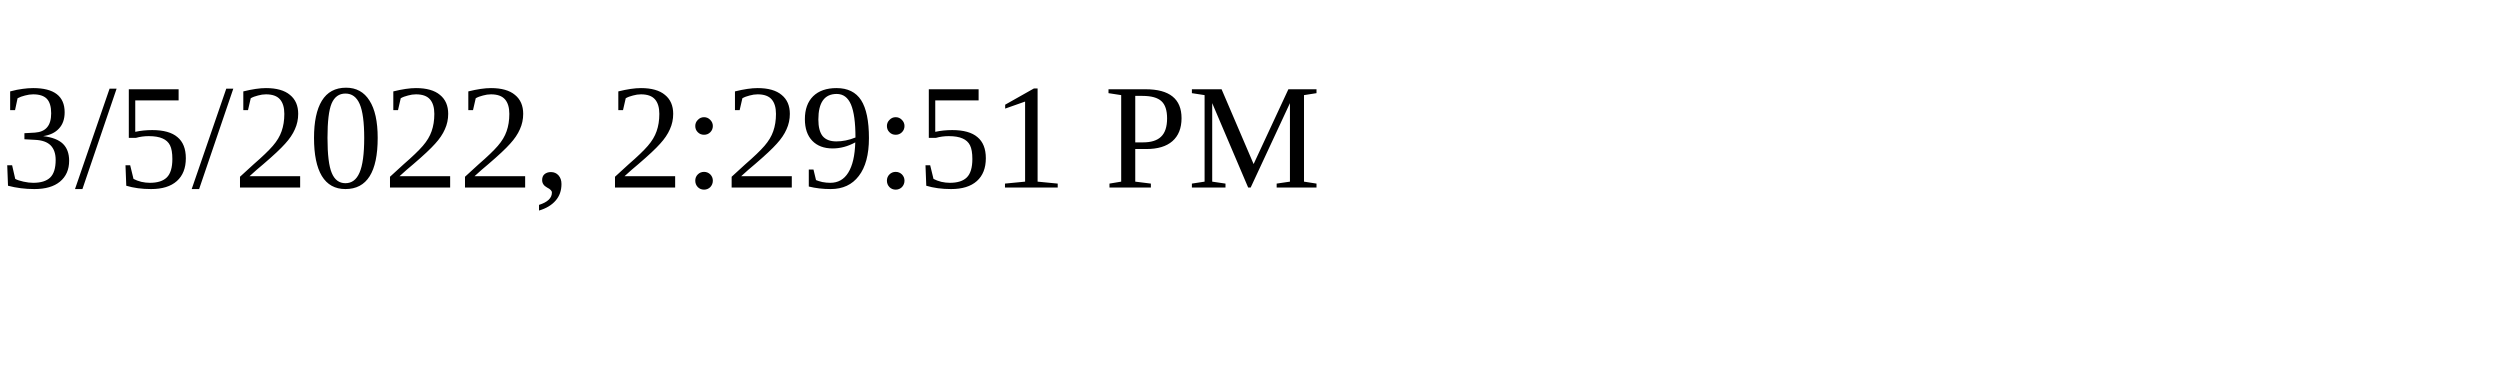
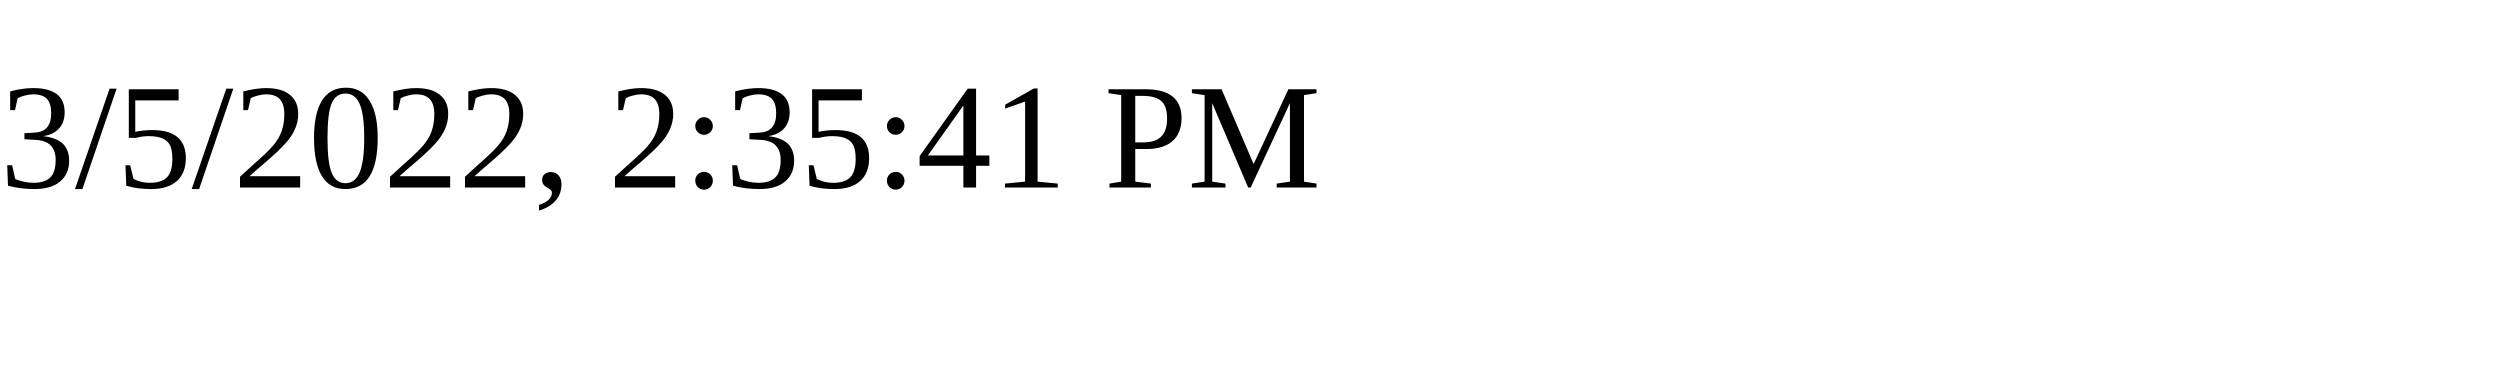
<svg xmlns="http://www.w3.org/2000/svg" height="30" width="200">
-   <text x="0" y="15">3/5/2022, 2:29:51 PM</text>
+   <text x="0" y="15">3/5/2022, 2:35:41 PM</text>
</svg>
